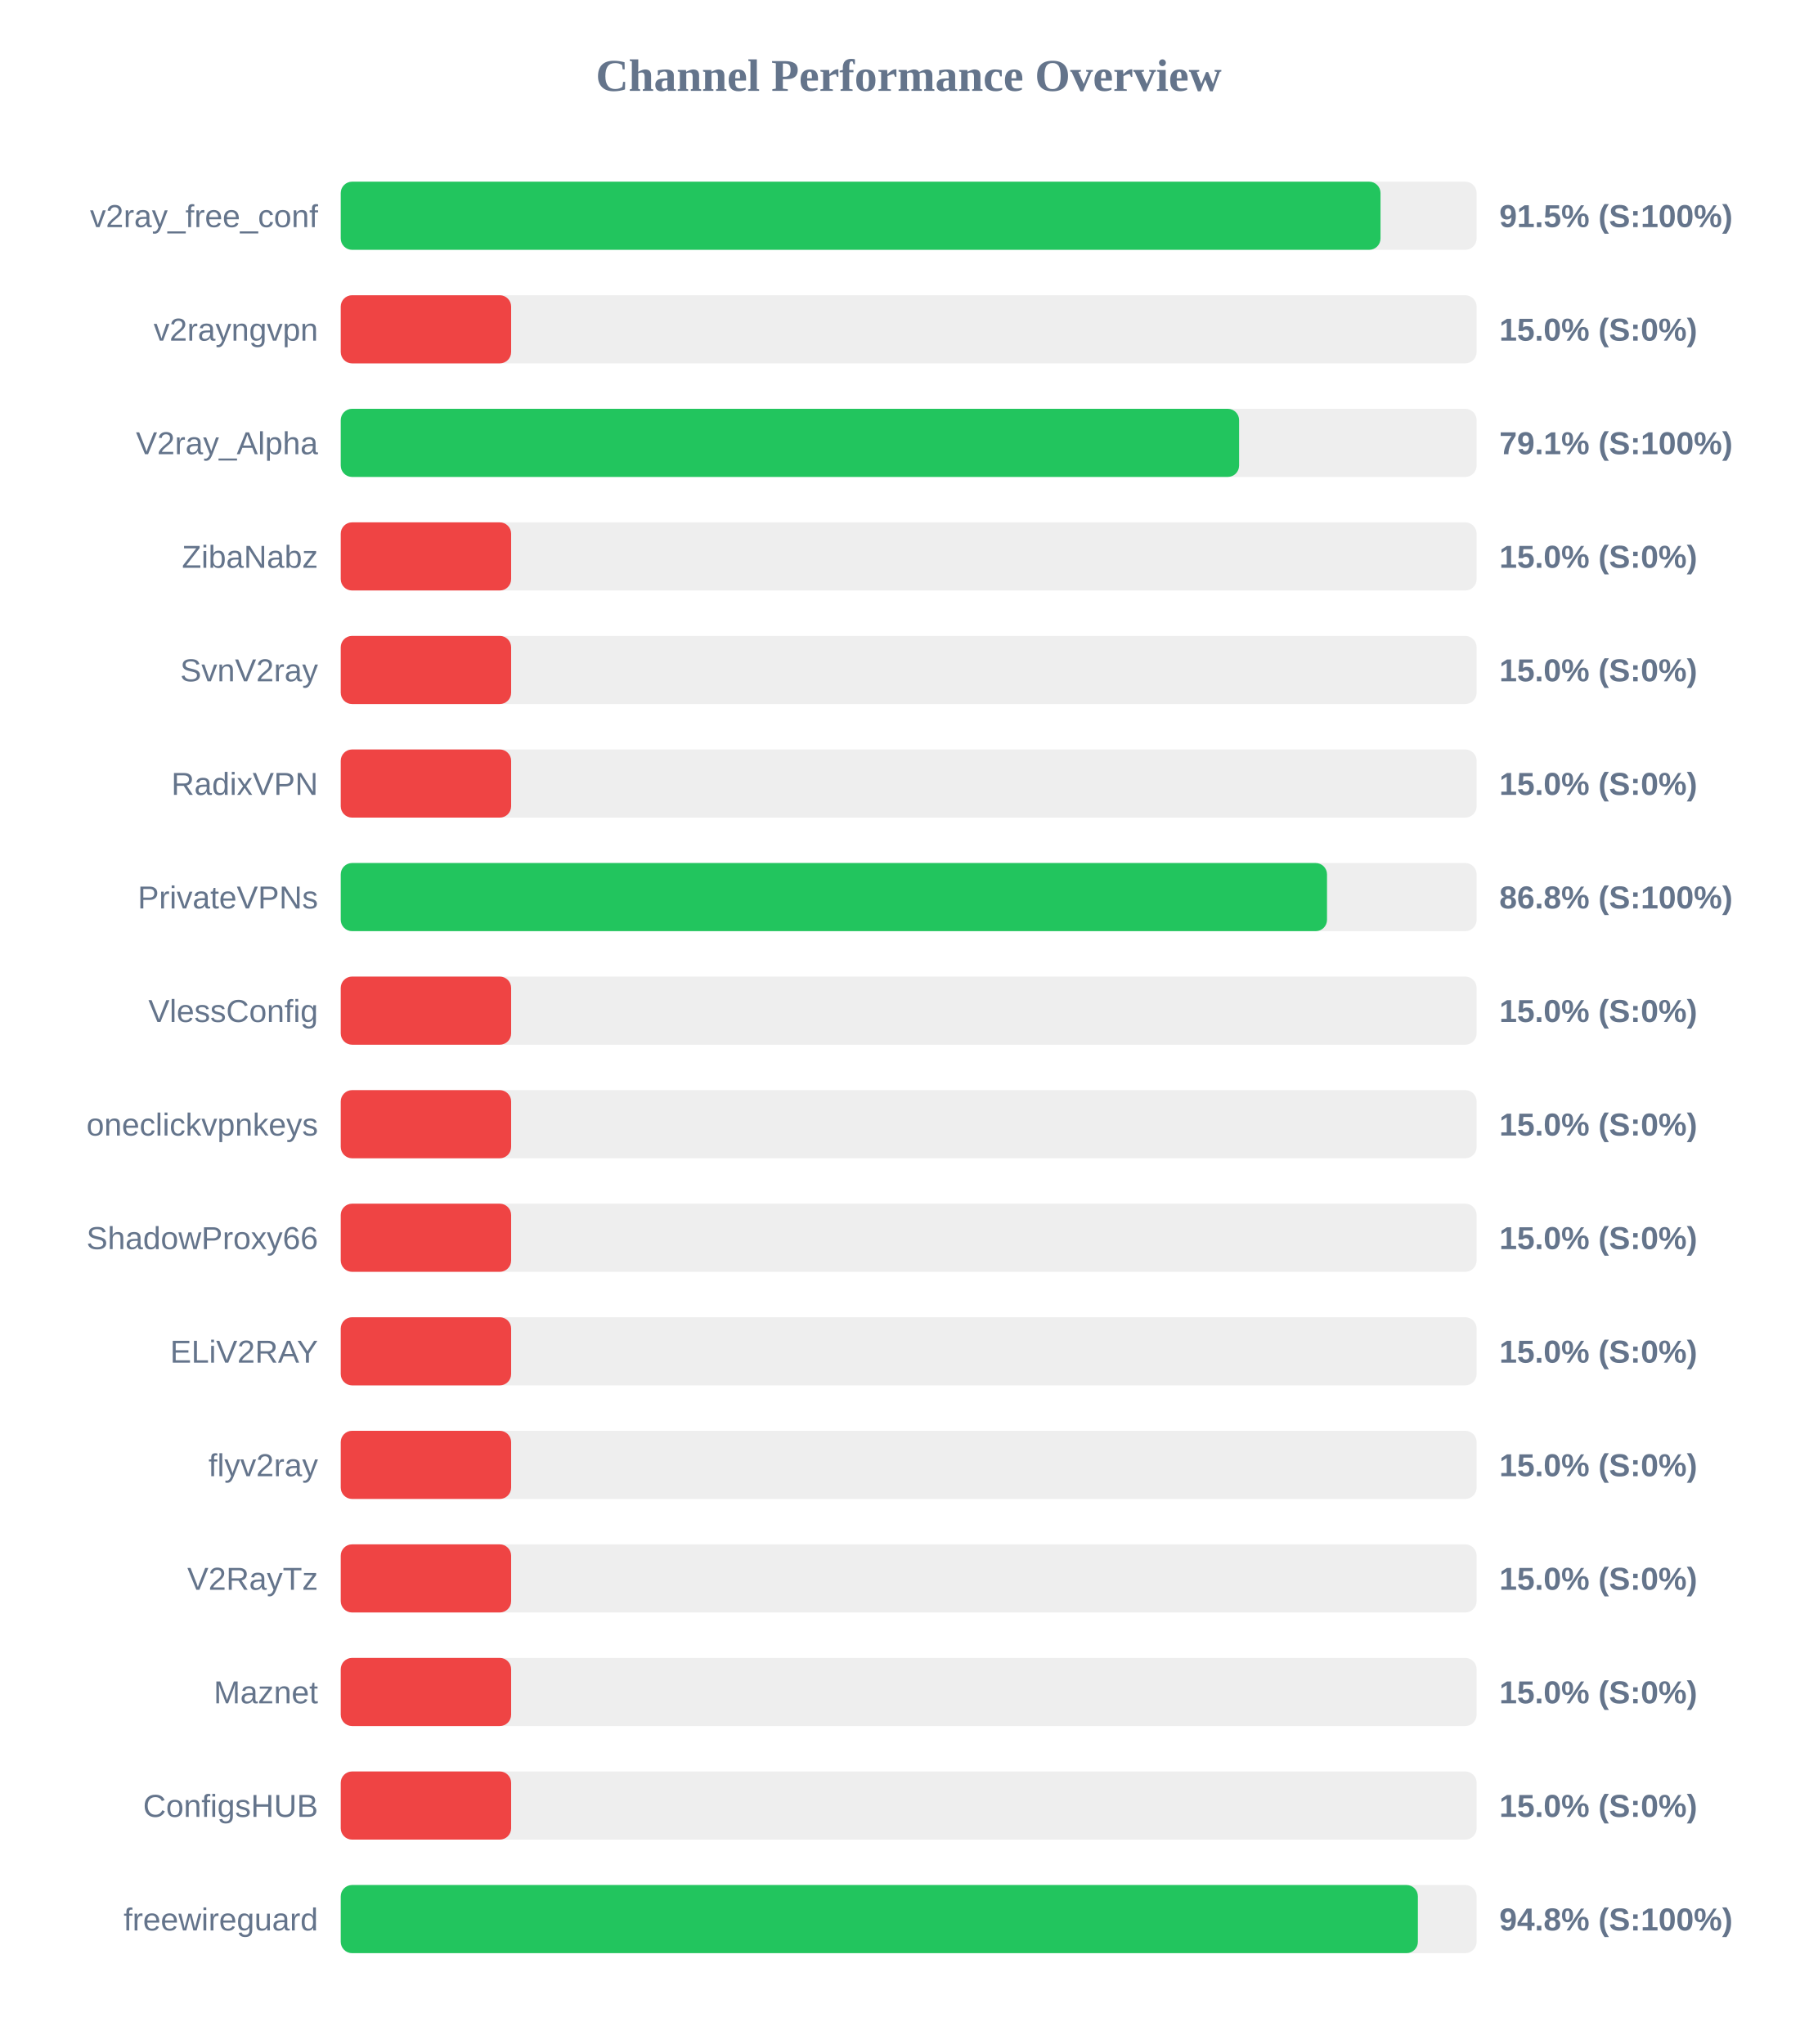
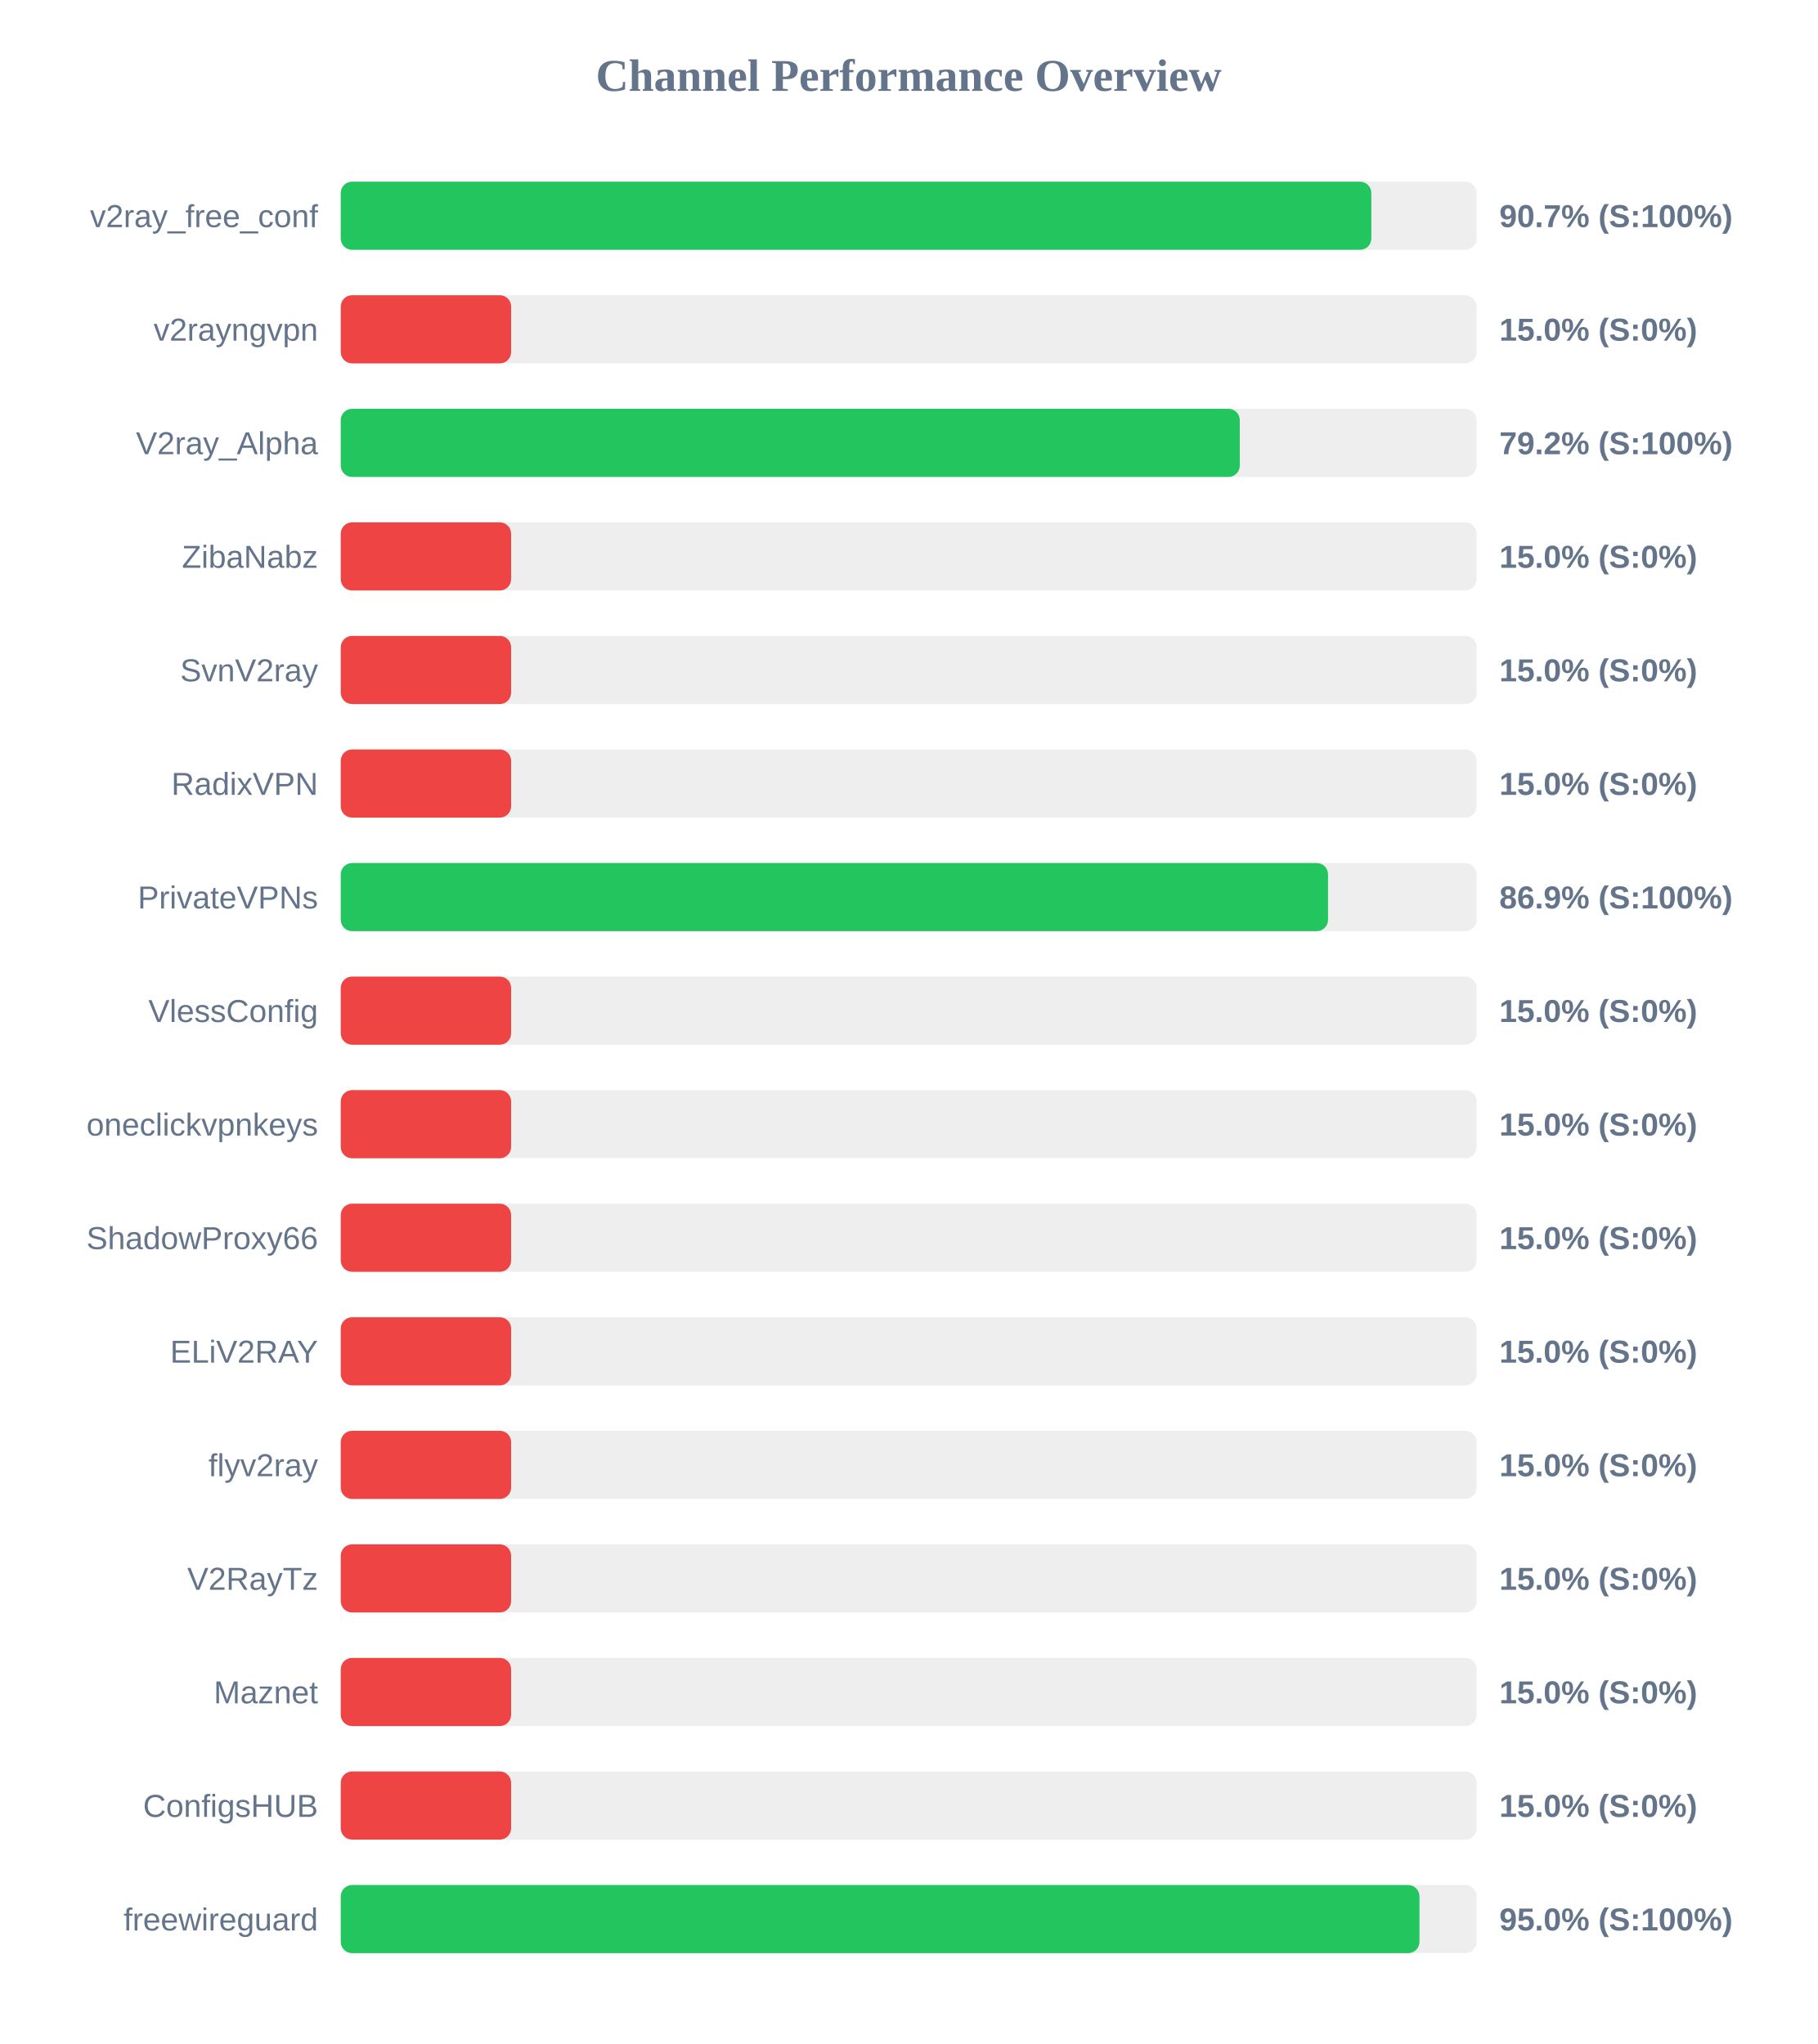
<svg xmlns="http://www.w3.org/2000/svg" width="800" height="900" version="1.1">
  <style>
        .row { font: 14px Arial; fill: #64748b; }
        .score { font: bold 14px Arial; fill: #64748b; }
    </style>
  <text x="400" y="40" text-anchor="middle" font-size="20px" font-weight="bold" fill="#64748b">Channel Performance Overview</text>
  <rect x="150" y="80" width="500" height="30" fill="#eee" rx="5" />
-   <rect x="150" y="80" width="457.7" height="30" fill="#22c55e" rx="5" />
+   <rect x="150" y="80" width="453.65" height="30" fill="#22c55e" rx="5" />
  <text x="140" y="100" text-anchor="end" class="row">v2ray_free_conf</text>
-   <text x="660" y="100" text-anchor="start" class="score">91.5% (S:100%)</text>
+   <text x="660" y="100" text-anchor="start" class="score">90.7% (S:100%)</text>
  <rect x="150" y="130" width="500" height="30" fill="#eee" rx="5" />
  <rect x="150" y="130" width="75.0" height="30" fill="#ef4444" rx="5" />
  <text x="140" y="150" text-anchor="end" class="row">v2rayngvpn</text>
  <text x="660" y="150" text-anchor="start" class="score">15.0% (S:0%)</text>
  <rect x="150" y="180" width="500" height="30" fill="#eee" rx="5" />
-   <rect x="150" y="180" width="395.45" height="30" fill="#22c55e" rx="5" />
+   <rect x="150" y="180" width="395.75" height="30" fill="#22c55e" rx="5" />
  <text x="140" y="200" text-anchor="end" class="row">V2ray_Alpha</text>
-   <text x="660" y="200" text-anchor="start" class="score">79.1% (S:100%)</text>
+   <text x="660" y="200" text-anchor="start" class="score">79.2% (S:100%)</text>
  <rect x="150" y="230" width="500" height="30" fill="#eee" rx="5" />
  <rect x="150" y="230" width="75.0" height="30" fill="#ef4444" rx="5" />
  <text x="140" y="250" text-anchor="end" class="row">ZibaNabz</text>
  <text x="660" y="250" text-anchor="start" class="score">15.0% (S:0%)</text>
  <rect x="150" y="280" width="500" height="30" fill="#eee" rx="5" />
  <rect x="150" y="280" width="75.0" height="30" fill="#ef4444" rx="5" />
  <text x="140" y="300" text-anchor="end" class="row">SvnV2ray</text>
  <text x="660" y="300" text-anchor="start" class="score">15.0% (S:0%)</text>
  <rect x="150" y="330" width="500" height="30" fill="#eee" rx="5" />
  <rect x="150" y="330" width="75.0" height="30" fill="#ef4444" rx="5" />
  <text x="140" y="350" text-anchor="end" class="row">RadixVPN</text>
  <text x="660" y="350" text-anchor="start" class="score">15.0% (S:0%)</text>
  <rect x="150" y="380" width="500" height="30" fill="#eee" rx="5" />
-   <rect x="150" y="380" width="434.15" height="30" fill="#22c55e" rx="5" />
+   <rect x="150" y="380" width="434.6" height="30" fill="#22c55e" rx="5" />
  <text x="140" y="400" text-anchor="end" class="row">PrivateVPNs</text>
-   <text x="660" y="400" text-anchor="start" class="score">86.8% (S:100%)</text>
+   <text x="660" y="400" text-anchor="start" class="score">86.9% (S:100%)</text>
  <rect x="150" y="430" width="500" height="30" fill="#eee" rx="5" />
  <rect x="150" y="430" width="75.0" height="30" fill="#ef4444" rx="5" />
  <text x="140" y="450" text-anchor="end" class="row">VlessConfig</text>
  <text x="660" y="450" text-anchor="start" class="score">15.0% (S:0%)</text>
  <rect x="150" y="480" width="500" height="30" fill="#eee" rx="5" />
  <rect x="150" y="480" width="75.0" height="30" fill="#ef4444" rx="5" />
  <text x="140" y="500" text-anchor="end" class="row">oneclickvpnkeys</text>
  <text x="660" y="500" text-anchor="start" class="score">15.0% (S:0%)</text>
  <rect x="150" y="530" width="500" height="30" fill="#eee" rx="5" />
  <rect x="150" y="530" width="75.0" height="30" fill="#ef4444" rx="5" />
  <text x="140" y="550" text-anchor="end" class="row">ShadowProxy66</text>
  <text x="660" y="550" text-anchor="start" class="score">15.0% (S:0%)</text>
  <rect x="150" y="580" width="500" height="30" fill="#eee" rx="5" />
  <rect x="150" y="580" width="75.0" height="30" fill="#ef4444" rx="5" />
  <text x="140" y="600" text-anchor="end" class="row">ELiV2RAY</text>
  <text x="660" y="600" text-anchor="start" class="score">15.0% (S:0%)</text>
  <rect x="150" y="630" width="500" height="30" fill="#eee" rx="5" />
  <rect x="150" y="630" width="75.0" height="30" fill="#ef4444" rx="5" />
  <text x="140" y="650" text-anchor="end" class="row">flyv2ray</text>
  <text x="660" y="650" text-anchor="start" class="score">15.0% (S:0%)</text>
  <rect x="150" y="680" width="500" height="30" fill="#eee" rx="5" />
  <rect x="150" y="680" width="75.0" height="30" fill="#ef4444" rx="5" />
  <text x="140" y="700" text-anchor="end" class="row">V2RayTz</text>
  <text x="660" y="700" text-anchor="start" class="score">15.0% (S:0%)</text>
  <rect x="150" y="730" width="500" height="30" fill="#eee" rx="5" />
  <rect x="150" y="730" width="75.0" height="30" fill="#ef4444" rx="5" />
  <text x="140" y="750" text-anchor="end" class="row">Maznet</text>
  <text x="660" y="750" text-anchor="start" class="score">15.0% (S:0%)</text>
  <rect x="150" y="780" width="500" height="30" fill="#eee" rx="5" />
  <rect x="150" y="780" width="75.0" height="30" fill="#ef4444" rx="5" />
  <text x="140" y="800" text-anchor="end" class="row">ConfigsHUB</text>
  <text x="660" y="800" text-anchor="start" class="score">15.0% (S:0%)</text>
  <rect x="150" y="830" width="500" height="30" fill="#eee" rx="5" />
-   <rect x="150" y="830" width="474.15" height="30" fill="#22c55e" rx="5" />
+   <rect x="150" y="830" width="474.85" height="30" fill="#22c55e" rx="5" />
  <text x="140" y="850" text-anchor="end" class="row">freewireguard</text>
-   <text x="660" y="850" text-anchor="start" class="score">94.8% (S:100%)</text>
+   <text x="660" y="850" text-anchor="start" class="score">95.0% (S:100%)</text>
</svg>
